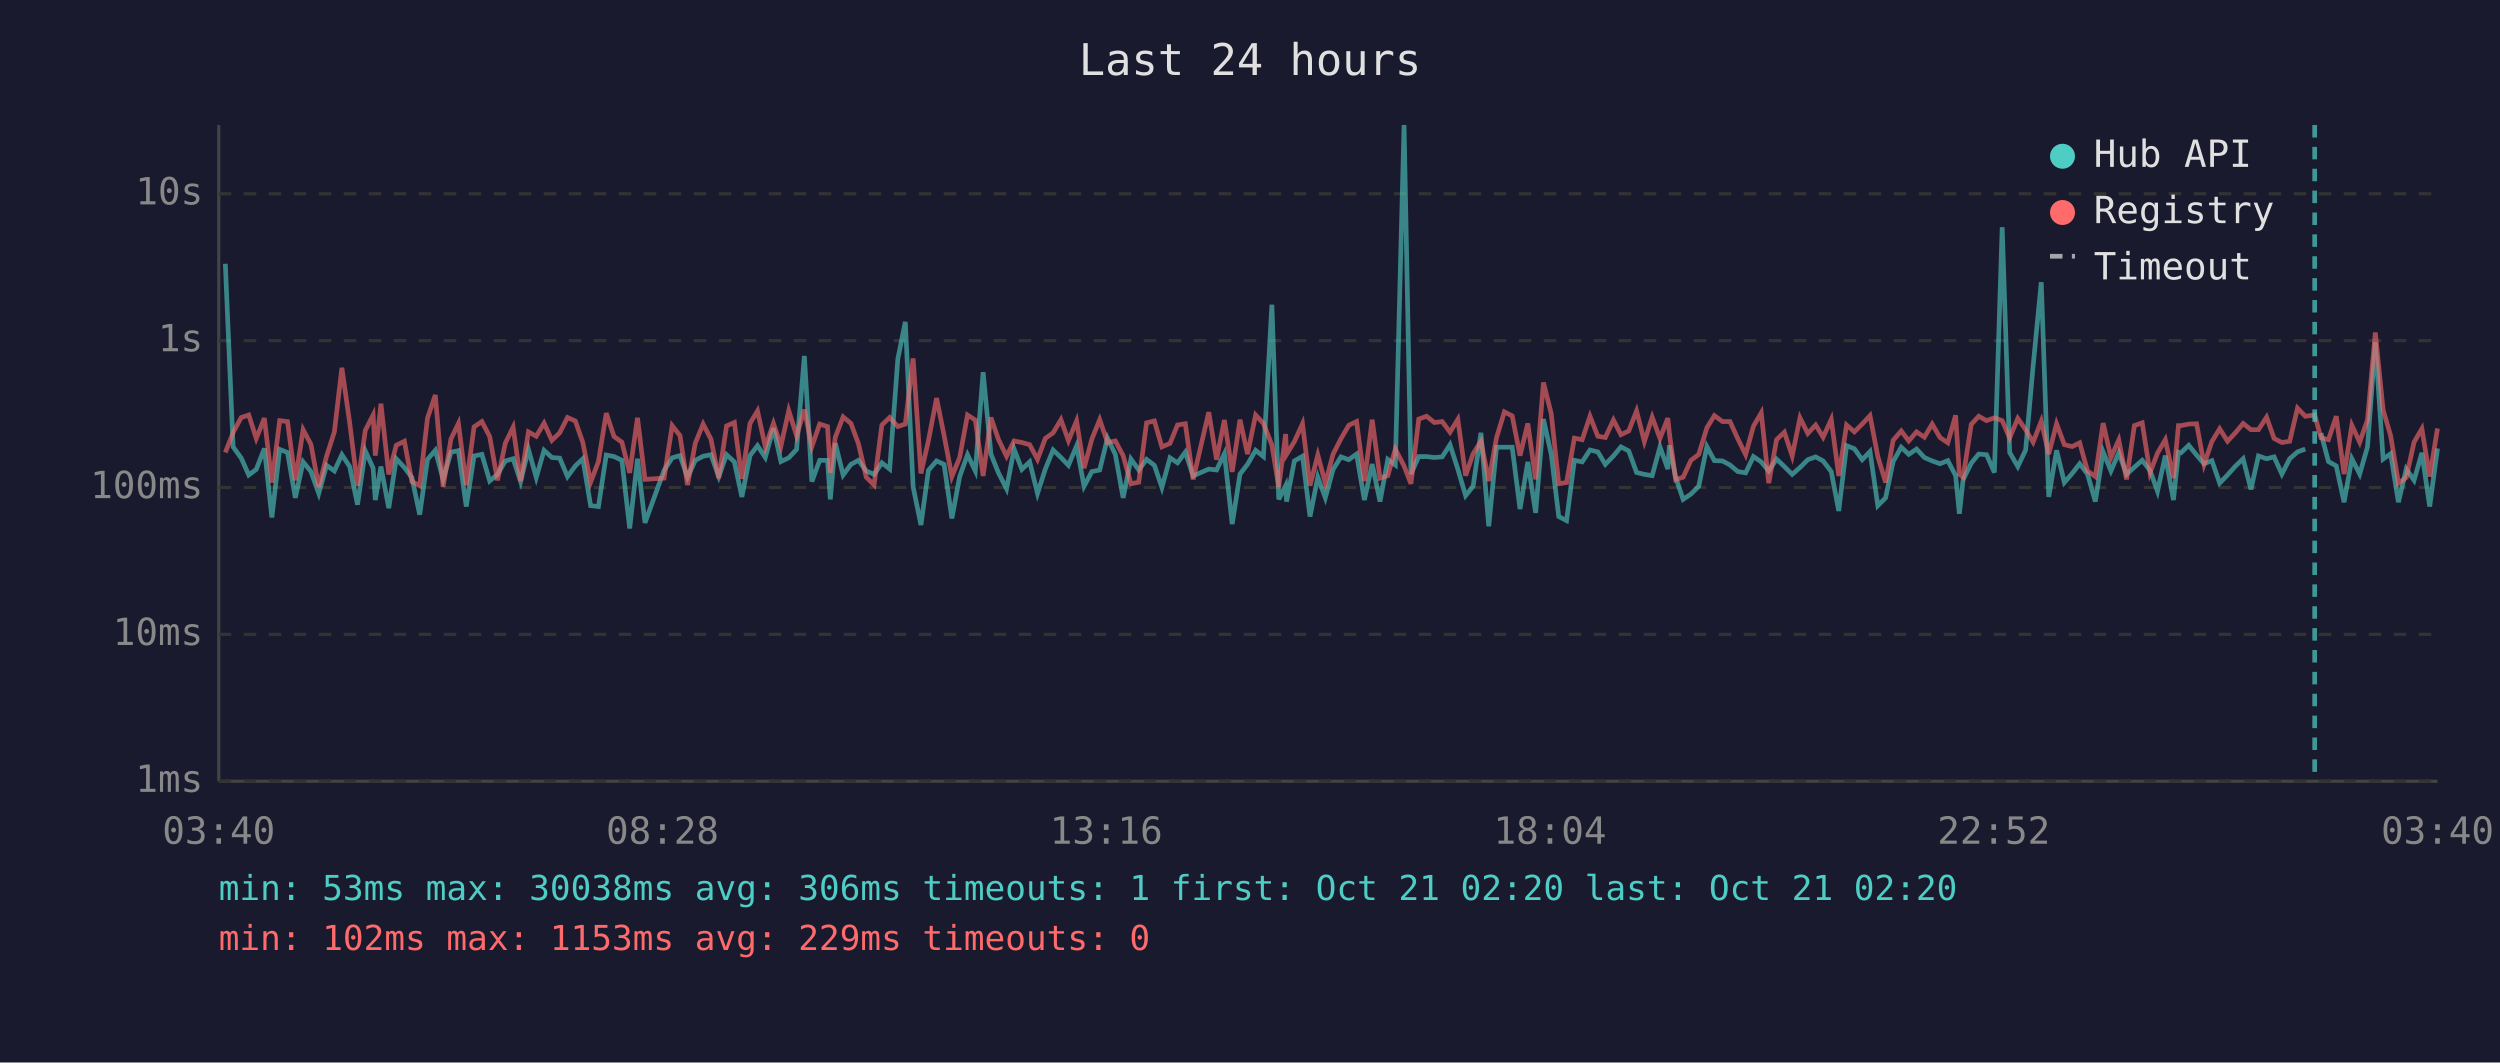
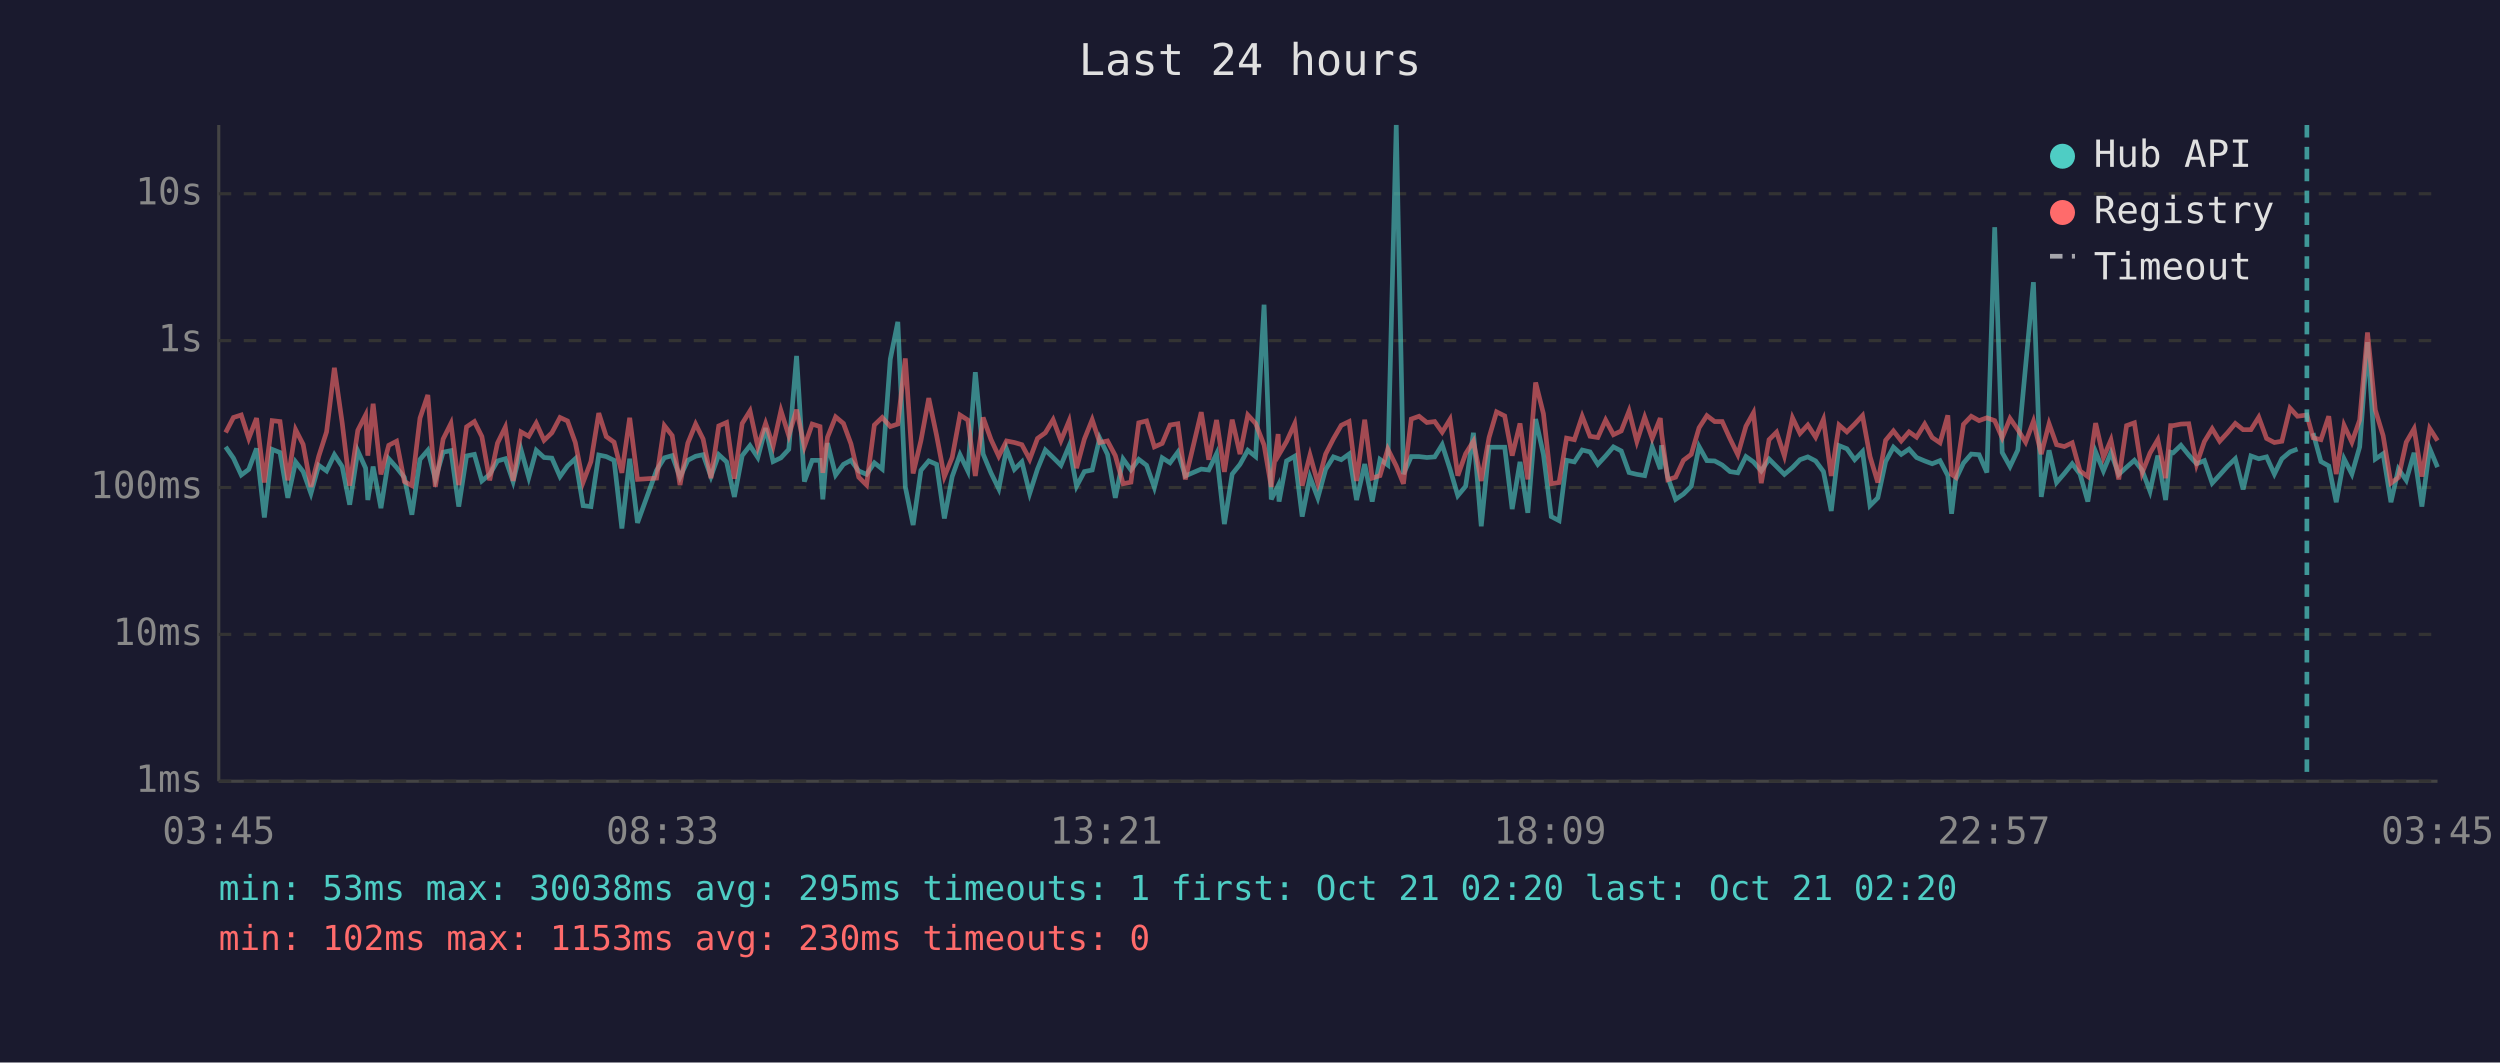
<svg xmlns="http://www.w3.org/2000/svg" viewBox="0 0 800 340" font-family="monospace" font-size="12">
  <rect width="800" height="340" fill="#1a1a2e" />
  <text x="400" y="24" fill="#e0e0e0" font-size="14" text-anchor="middle">Last 24 hours</text>
  <line x1="70" y1="40" x2="70" y2="250" stroke="#444" stroke-width="1" />
  <line x1="70" y1="250" x2="780" y2="250" stroke="#444" stroke-width="1" />
  <line x1="70" y1="250" x2="780" y2="250" stroke="#333" stroke-width="1" stroke-dasharray="4" />
  <text x="65" y="250" fill="#888" text-anchor="end" dominant-baseline="middle">1ms</text>
  <line x1="70" y1="203" x2="780" y2="203" stroke="#333" stroke-width="1" stroke-dasharray="4" />
  <text x="65" y="203" fill="#888" text-anchor="end" dominant-baseline="middle">10ms</text>
  <line x1="70" y1="156" x2="780" y2="156" stroke="#333" stroke-width="1" stroke-dasharray="4" />
  <text x="65" y="156" fill="#888" text-anchor="end" dominant-baseline="middle">100ms</text>
  <line x1="70" y1="109" x2="780" y2="109" stroke="#333" stroke-width="1" stroke-dasharray="4" />
  <text x="65" y="109" fill="#888" text-anchor="end" dominant-baseline="middle">1s</text>
  <line x1="70" y1="62" x2="780" y2="62" stroke="#333" stroke-width="1" stroke-dasharray="4" />
  <text x="65" y="62" fill="#888" text-anchor="end" dominant-baseline="middle">10s</text>
-   <text x="70" y="270" fill="#888" text-anchor="middle">03:40</text>
-   <text x="212" y="270" fill="#888" text-anchor="middle">08:28</text>
-   <text x="354" y="270" fill="#888" text-anchor="middle">13:16</text>
-   <text x="496" y="270" fill="#888" text-anchor="middle">18:04</text>
-   <text x="638" y="270" fill="#888" text-anchor="middle">22:52</text>
-   <text x="780" y="270" fill="#888" text-anchor="middle">03:40</text>
-   <polyline points="72.1,84.4 74.6,143.0 77.2,146.6 79.6,152.0 82.0,150.2 84.6,143.5 87.0,165.6 89.5,143.8 92.0,144.8 94.5,159.3 97.0,147.8 99.5,150.9 102.0,157.9 104.5,148.9 107.0,150.7 109.4,145.5 111.9,149.3 114.4,161.5 116.9,144.3 119.4,149.8 120.1,160.0 121.9,149.3 124.4,162.6 126.8,146.8 129.4,149.6 131.8,152.8 134.3,164.7 136.8,147.0 139.3,144.1 141.8,153.4 144.3,144.7 146.7,144.2 149.2,162.1 151.7,145.9 154.2,145.4 156.7,153.9 159.2,151.8 161.7,147.5 164.2,146.8 166.6,154.1 169.1,143.8 171.6,152.8 174.1,144.1 176.6,146.4 179.1,146.6 181.6,152.5 184.1,149.1 186.5,146.8 189.0,161.8 191.5,162.1 194.0,145.6 196.5,146.1 199.0,147.3 201.5,169.1 204.0,146.8 206.4,167.3 212.5,150.5 215.1,146.5 217.6,145.8 220.0,152.7 222.5,147.3 225.0,146.0 227.5,145.5 230.0,152.5 232.5,145.5 235.0,147.8 237.4,159.0 240.0,145.8 242.4,142.6 244.9,146.4 247.5,137.0 249.9,147.7 252.4,146.5 254.9,143.8 257.4,113.9 259.8,154.1 262.3,147.3 264.8,147.3 265.7,159.8 267.3,141.8 269.8,152.0 272.3,148.6 274.7,147.3 277.2,150.7 279.7,151.8 282.2,148.1 284.7,150.1 287.3,114.9 289.7,103.0 292.2,155.8 294.7,168.0 297.1,150.5 299.7,147.5 302.1,148.6 304.6,165.9 307.1,152.5 309.6,145.5 312.1,150.7 314.6,119.1 317.1,145.3 319.5,151.3 322.1,156.4 324.5,143.7 327.0,150.2 329.5,147.8 332.0,157.9 334.5,150.1 337.0,144.0 339.5,146.4 341.9,148.9 344.5,142.7 346.9,155.6 349.4,150.9 351.9,150.4 354.4,140.2 356.9,145.4 359.4,159.3 361.9,146.9 364.4,150.4 366.9,147.0 369.4,148.9 371.8,156.0 374.4,146.5 376.8,148.1 379.3,144.7 381.8,152.3 386.8,150.1 389.3,150.4 391.8,145.2 394.3,167.7 396.8,151.7 399.2,148.6 401.8,144.1 404.3,146.1 407.0,97.5 409.2,159.8 411.4,155.4 411.7,160.5 414.2,147.5 416.8,146.0 419.2,165.3 421.7,152.7 424.1,159.3 426.6,150.2 429.1,146.2 431.6,147.1 434.1,145.3 436.6,160.0 439.1,148.5 441.6,160.5 444.1,147.0 446.5,148.8 449.3,40.0 451.5,151.7 454.0,146.1 456.5,146.1 459.0,146.4 461.5,146.2 464.0,142.3 466.5,150.1 469.0,158.6 471.4,155.6 473.9,138.5 476.4,168.4 478.9,143.1 481.4,143.1 483.9,143.1 486.4,162.9 488.9,147.8 491.4,164.1 493.9,134.1 496.4,145.4 498.8,165.3 501.3,166.6 503.8,147.3 506.3,147.8 508.8,144.0 511.3,144.6 513.7,148.6 516.3,145.9 518.7,143.0 521.2,144.3 523.7,151.2 526.2,151.8 528.7,152.2 531.2,143.0 533.7,150.1 534.2,142.5 536.2,152.7 538.6,159.8 541.1,158.1 543.6,155.6 546.2,142.9 548.6,147.4 551.2,147.5 553.6,148.8 556.1,150.9 558.6,151.3 561.1,146.1 563.6,147.8 566.0,150.7 568.5,146.9 571.0,149.3 573.5,151.8 576.0,149.6 578.5,147.1 581.0,146.2 583.4,147.5 586.0,150.9 588.4,163.5 590.9,142.6 593.4,143.6 595.9,147.1 598.4,144.5 600.9,161.8 603.4,159.3 605.8,147.7 608.4,143.1 610.8,145.4 613.3,143.7 615.8,146.4 618.3,147.5 620.8,148.4 623.3,147.4 625.8,152.2 627.0,164.4 628.2,153.5 630.8,148.2 633.2,145.3 635.7,145.5 638.2,151.2 640.7,72.7 643.1,144.8 645.7,149.3 648.2,144.0 650.6,117.1 653.2,90.3 655.6,159.0 658.1,144.1 660.6,154.4 663.1,151.5 665.5,148.4 668.0,151.7 670.5,160.5 673.0,144.6 675.5,150.7 678.0,144.9 680.5,151.8 683.0,149.5 685.5,147.3 688.0,150.5 690.4,157.2 692.9,145.8 695.5,160.0 697.1,144.7 697.9,144.9 700.4,142.5 702.9,145.6 705.3,148.4 707.8,147.4 710.3,154.6 712.8,152.0 715.3,149.2 717.8,146.8 720.3,156.6 722.7,145.9 725.3,146.8 727.7,146.2 730.2,151.7 732.7,146.8 735.2,144.6 737.7,143.7" fill="none" stroke="#4ecdc4" stroke-width="1.5" opacity="0.6" />
-   <polyline points="742.7,138.6 745.1,147.7 747.6,149.1 750.1,160.7 752.6,146.8 755.1,151.7 757.6,143.0 760.1,109.5 762.6,146.9 765.0,145.2 767.5,160.7 770.0,150.1 772.5,153.7 775.0,144.9 777.5,162.1 780.0,143.5" fill="none" stroke="#4ecdc4" stroke-width="1.5" opacity="0.6" />
-   <polyline points="72.1,144.8 74.6,138.4 77.2,133.6 79.6,132.8 82.0,140.3 84.6,133.8 87.0,154.4 89.5,134.6 92.0,134.9 94.5,153.7 97.0,137.5 99.5,142.2 102.0,155.8 104.5,146.0 107.0,138.2 109.4,117.7 111.9,135.3 114.4,155.4 116.9,137.7 119.4,132.8 120.1,145.8 121.9,129.2 124.4,151.8 126.8,142.5 129.4,141.2 131.8,154.1 134.3,155.4 136.8,133.8 139.3,126.4 141.8,155.8 144.3,140.5 146.7,135.5 149.2,155.2 151.7,136.6 154.2,134.9 156.7,139.7 159.2,153.7 161.7,141.8 164.2,136.7 166.6,153.9 169.1,138.2 171.6,139.6 174.1,135.4 176.6,140.9 179.1,138.5 181.6,133.6 184.1,134.7 186.5,141.6 189.0,154.3 191.5,147.7 194.0,132.2 196.5,139.7 199.0,141.5 201.5,151.3 204.0,133.7 206.4,153.4 212.5,153.0 215.1,136.2 217.6,139.4 220.0,155.2 222.5,141.8 225.0,135.7 227.5,140.5 230.0,153.0 232.5,136.3 235.0,135.2 237.4,153.2 240.0,135.5 242.4,131.5 244.9,143.0 247.5,135.5 249.9,142.7 252.4,131.4 254.9,139.4 257.4,131.1 259.8,142.9 262.3,135.7 264.8,136.5 265.7,151.3 267.3,139.9 269.8,133.4 272.3,135.5 274.7,142.0 277.2,152.7 279.7,155.2 282.2,136.0 284.7,133.6 287.3,136.5 289.7,135.7 292.2,114.7 294.7,151.5 297.1,141.0 299.7,127.4 302.1,139.3 304.6,152.5 307.1,146.4 309.6,132.8 312.1,134.4 314.6,152.3 317.1,133.6 319.5,140.6 322.1,146.0 324.5,141.1 327.0,141.6 329.5,142.3 332.0,147.0 334.5,140.3 337.0,138.5 339.5,134.3 341.9,141.0 344.5,134.7 346.9,149.8 349.4,140.5 351.9,134.3 354.4,141.6 356.9,141.1 359.4,145.8 361.9,154.8 364.4,154.3 366.9,135.3 369.4,134.7 371.8,143.0 374.4,141.9 376.8,136.0 379.3,135.6 381.8,153.4 386.8,131.9 389.3,147.1 391.8,134.4 394.3,151.0 396.8,134.3 399.2,145.3 401.8,132.8 404.3,135.5 407.0,142.4 409.2,155.8 411.4,138.9 411.7,145.4 414.2,141.3 416.8,135.6 419.2,155.4 421.7,145.6 424.1,154.6 426.6,145.3 429.1,140.4 431.6,136.1 434.1,134.9 436.6,153.9 439.1,134.3 441.6,153.0 444.1,152.2 446.5,143.7 449.3,149.1 451.5,154.8 454.0,134.1 456.5,133.2 459.0,135.2 461.5,134.9 464.0,138.3 466.5,134.2 469.0,152.2 471.4,145.2 473.9,141.2 476.4,153.9 478.9,140.0 481.4,131.8 483.9,133.1 486.4,145.8 488.9,135.5 491.4,153.4 493.9,122.4 496.4,132.4 498.8,154.8 501.3,154.4 503.8,140.2 506.3,140.7 508.8,133.2 511.3,139.6 513.7,140.0 516.3,134.4 518.7,139.1 521.2,137.9 523.7,131.5 526.2,141.3 528.7,133.5 531.2,140.3 533.7,133.8 534.2,138.6 536.2,153.5 538.6,152.7 541.1,147.3 543.6,145.4 546.2,136.9 548.6,133.0 551.2,134.9 553.6,134.9 556.1,140.4 558.6,145.5 561.1,136.4 563.6,132.1 566.0,154.6 568.5,140.7 571.0,138.3 573.5,145.9 576.0,133.7 578.5,138.7 581.0,136.0 583.4,139.9 586.0,134.2 588.4,152.3 590.9,136.0 593.4,138.2 595.9,135.7 598.4,133.0 600.9,146.1 603.4,154.4 605.8,140.9 608.4,137.9 610.8,141.1 613.3,138.2 615.8,139.9 618.3,135.7 620.8,140.0 623.3,141.7 625.8,132.9 627.0,151.8 628.2,152.7 630.8,135.8 633.2,133.2 635.7,134.6 638.2,133.7 640.7,134.6 643.1,140.1 645.7,133.9 648.2,137.5 650.6,141.5 653.2,134.8 655.6,145.3 658.1,135.6 660.6,142.3 663.1,142.9 665.5,141.7 668.0,150.7 670.5,152.5 673.0,135.4 675.5,146.4 678.0,140.8 680.5,153.4 683.0,136.2 685.5,135.3 688.0,151.3 690.4,145.0 692.9,140.7 695.5,153.0 697.1,136.2 697.9,136.2 700.4,135.7 702.9,135.6 705.3,148.6 707.8,141.3 710.3,137.2 712.8,141.2 715.3,138.5 717.8,135.5 720.3,137.5 722.7,137.5 725.3,133.5 727.7,140.3 730.2,141.6 732.7,141.2 735.2,130.6 737.7,133.2 740.7,132.8 742.7,140.1 745.1,140.7 747.6,133.2 750.1,151.7 752.6,136.1 755.1,141.5 757.6,134.4 760.1,106.4 762.6,131.2 765.0,139.4 767.5,154.6 770.0,152.8 772.5,141.5 775.0,137.2 777.5,152.5 780.0,137.1" fill="none" stroke="#ff6b6b" stroke-width="1.5" opacity="0.6" />
-   <line x1="740.7" y1="40" x2="740.7" y2="250" stroke="#4ecdc4" stroke-width="1.5" stroke-dasharray="4,3" opacity="0.7" />
+   <text x="70" y="270" fill="#888" text-anchor="middle">03:45</text>
+   <text x="212" y="270" fill="#888" text-anchor="middle">08:33</text>
+   <text x="354" y="270" fill="#888" text-anchor="middle">13:21</text>
+   <text x="496" y="270" fill="#888" text-anchor="middle">18:09</text>
+   <text x="638" y="270" fill="#888" text-anchor="middle">22:57</text>
+   <text x="780" y="270" fill="#888" text-anchor="middle">03:45</text>
+   <polyline points="72.2,143.0 74.7,146.6 77.2,152.0 79.6,150.2 82.1,143.5 84.6,165.6 87.1,143.8 89.6,144.8 92.1,159.3 94.6,147.8 97.0,150.9 99.5,157.9 102.0,148.9 104.5,150.7 107.0,145.5 109.5,149.3 111.9,161.5 114.5,144.3 117.0,149.8 117.7,160.0 119.4,149.3 121.9,162.6 124.4,146.8 126.9,149.6 129.4,152.8 131.8,164.7 134.4,147.0 136.9,144.1 139.3,153.4 141.8,144.7 144.3,144.2 146.8,162.1 149.3,145.9 151.8,145.4 154.2,153.9 156.7,151.8 159.2,147.5 161.7,146.8 164.2,154.1 166.7,143.8 169.2,152.8 171.6,144.1 174.1,146.4 176.6,146.6 179.2,152.5 181.6,149.1 184.1,146.8 186.6,161.8 189.1,162.1 191.6,145.6 194.0,146.1 196.5,147.3 199.0,169.1 201.5,146.8 204.0,167.3 210.1,150.5 212.6,146.5 215.1,145.8 217.6,152.7 220.1,147.3 222.6,146.0 225.0,145.5 227.5,152.5 230.0,145.5 232.5,147.8 235.0,159.0 237.5,145.8 240.0,142.6 242.5,146.4 245.0,137.0 247.4,147.7 249.9,146.5 252.4,143.8 254.9,113.9 257.4,154.1 259.9,147.3 262.4,147.3 263.3,159.8 264.8,141.8 267.4,152.0 269.9,148.6 272.3,147.3 274.8,150.7 277.3,151.8 279.8,148.1 282.3,150.1 284.9,114.9 287.3,103.0 289.7,155.8 292.2,168.0 294.7,150.5 297.2,147.5 299.7,148.6 302.2,165.9 304.7,152.5 307.2,145.5 309.7,150.7 312.1,119.1 314.6,145.3 317.1,151.3 319.6,156.4 322.1,143.7 324.6,150.2 327.0,147.8 329.5,157.9 332.0,150.1 334.5,144.0 337.0,146.4 339.5,148.9 342.1,142.7 344.5,155.6 347.0,150.9 349.5,150.4 351.9,140.2 354.4,145.4 356.9,159.3 359.4,146.9 361.9,150.4 364.4,147.0 366.9,148.9 369.4,156.0 371.9,146.5 374.4,148.1 376.9,144.7 379.3,152.3 384.4,150.1 386.8,150.4 389.3,145.2 391.8,167.7 394.3,151.7 396.8,148.6 399.3,144.1 401.8,146.1 404.5,97.5 406.8,159.8 409.0,155.4 409.3,160.5 411.7,147.5 414.3,146.0 416.7,165.3 419.2,152.7 421.7,159.3 424.2,150.2 426.7,146.2 429.2,147.1 431.7,145.3 434.1,160.0 436.7,148.5 439.1,160.5 441.6,147.0 444.1,148.8 446.8,40.0 449.1,151.7 451.6,146.1 454.1,146.1 456.6,146.4 459.1,146.2 461.5,142.3 464.0,150.1 466.5,158.6 469.0,155.6 471.5,138.5 474.0,168.4 476.5,143.1 478.9,143.1 481.5,143.1 483.9,162.9 486.4,147.8 488.9,164.1 491.4,134.1 493.9,145.4 496.4,165.3 498.9,166.6 501.3,147.3 503.8,147.8 506.3,144.0 508.8,144.6 511.3,148.6 513.8,145.9 516.3,143.0 518.8,144.3 521.3,151.2 523.8,151.8 526.3,152.2 528.7,143.0 531.3,150.1 531.7,142.5 533.7,152.7 536.2,159.8 538.7,158.1 541.2,155.6 543.7,142.9 546.2,147.4 548.7,147.5 551.1,148.8 553.6,150.9 556.1,151.3 558.7,146.1 561.1,147.8 563.6,150.7 566.1,146.9 568.5,149.3 571.0,151.8 573.6,149.6 576.0,147.1 578.5,146.2 581.0,147.5 583.5,150.9 586.0,163.5 588.5,142.6 591.0,143.6 593.5,147.1 596.0,144.5 598.4,161.8 600.9,159.3 603.4,147.7 605.9,143.1 608.4,145.4 610.9,143.7 613.3,146.4 615.9,147.5 618.3,148.4 620.8,147.4 623.3,152.2 624.5,164.4 625.8,153.5 628.3,148.2 630.8,145.3 633.3,145.5 635.8,151.2 638.3,72.7 640.7,144.8 643.2,149.3 645.7,144.0 648.2,117.1 650.7,90.3 653.2,159.0 655.7,144.1 658.1,154.4 660.6,151.5 663.1,148.4 665.6,151.7 668.1,160.5 670.6,144.6 673.1,150.7 675.5,144.9 678.0,151.8 680.5,149.5 683.0,147.3 685.5,150.5 688.0,157.2 690.5,145.8 693.0,160.0 694.6,144.7 695.4,144.9 697.9,142.5 700.4,145.6 702.9,148.4 705.4,147.4 707.9,154.6 710.3,152.0 712.8,149.2 715.3,146.8 717.8,156.6 720.3,145.9 722.8,146.8 725.3,146.2 727.8,151.7 730.2,146.8 732.8,144.6 735.2,143.7" fill="none" stroke="#4ecdc4" stroke-width="1.5" opacity="0.6" />
+   <polyline points="740.2,138.6 742.7,147.7 745.2,149.1 747.6,160.7 750.1,146.8 752.6,151.7 755.1,143.0 757.6,109.5 760.1,146.9 762.6,145.2 765.1,160.7 767.5,150.1 770.0,153.7 772.5,144.9 775.0,162.1 777.5,143.5 780.0,149.5" fill="none" stroke="#4ecdc4" stroke-width="1.5" opacity="0.6" />
+   <polyline points="72.2,138.4 74.7,133.6 77.2,132.8 79.6,140.3 82.1,133.8 84.6,154.4 87.1,134.6 89.6,134.9 92.1,153.7 94.6,137.5 97.0,142.2 99.5,155.8 102.0,146.0 104.5,138.2 107.0,117.7 109.5,135.3 111.9,155.4 114.5,137.7 117.0,132.8 117.7,145.8 119.4,129.2 121.9,151.8 124.4,142.5 126.9,141.2 129.4,154.1 131.8,155.4 134.4,133.8 136.9,126.4 139.3,155.8 141.8,140.5 144.3,135.5 146.8,155.2 149.3,136.6 151.8,134.9 154.2,139.7 156.7,153.7 159.2,141.8 161.7,136.7 164.2,153.9 166.7,138.2 169.2,139.6 171.6,135.4 174.1,140.9 176.6,138.5 179.2,133.6 181.6,134.7 184.1,141.6 186.6,154.3 189.1,147.7 191.6,132.2 194.0,139.7 196.5,141.5 199.0,151.3 201.5,133.7 204.0,153.4 210.1,153.0 212.6,136.2 215.1,139.4 217.6,155.2 220.1,141.8 222.6,135.7 225.0,140.5 227.5,153.0 230.0,136.3 232.5,135.2 235.0,153.2 237.5,135.5 240.0,131.5 242.5,143.0 245.0,135.5 247.4,142.7 249.9,131.4 252.4,139.4 254.9,131.1 257.4,142.9 259.9,135.7 262.4,136.5 263.3,151.3 264.8,139.9 267.4,133.4 269.9,135.5 272.3,142.0 274.8,152.7 277.3,155.2 279.8,136.0 282.3,133.6 284.9,136.5 287.3,135.7 289.7,114.7 292.2,151.5 294.7,141.0 297.2,127.4 299.7,139.3 302.2,152.5 304.7,146.4 307.2,132.8 309.7,134.4 312.1,152.3 314.6,133.6 317.1,140.6 319.6,146.0 322.1,141.1 324.6,141.6 327.0,142.3 329.5,147.0 332.0,140.3 334.5,138.5 337.0,134.3 339.5,141.0 342.1,134.7 344.5,149.8 347.0,140.5 349.5,134.3 351.9,141.6 354.4,141.1 356.9,145.8 359.4,154.8 361.9,154.3 364.4,135.3 366.9,134.7 369.4,143.0 371.9,141.9 374.4,136.0 376.9,135.6 379.3,153.4 384.4,131.9 386.8,147.1 389.3,134.4 391.8,151.0 394.3,134.3 396.8,145.3 399.3,132.8 401.8,135.5 404.5,142.4 406.8,155.8 409.0,138.9 409.3,145.4 411.7,141.3 414.3,135.6 416.7,155.4 419.2,145.6 421.7,154.6 424.2,145.3 426.7,140.4 429.2,136.1 431.7,134.9 434.1,153.9 436.7,134.3 439.1,153.0 441.6,152.2 444.1,143.7 446.8,149.1 449.1,154.8 451.6,134.1 454.1,133.2 456.6,135.2 459.1,134.9 461.5,138.3 464.0,134.2 466.5,152.2 469.0,145.2 471.5,141.2 474.0,153.9 476.5,140.0 478.9,131.8 481.5,133.1 483.9,145.8 486.4,135.5 488.9,153.4 491.4,122.4 493.9,132.4 496.4,154.8 498.9,154.4 501.3,140.2 503.8,140.7 506.3,133.2 508.8,139.6 511.3,140.0 513.8,134.4 516.3,139.1 518.8,137.9 521.3,131.5 523.8,141.3 526.3,133.5 528.7,140.3 531.3,133.8 531.7,138.6 533.7,153.5 536.2,152.7 538.7,147.3 541.2,145.4 543.7,136.9 546.2,133.0 548.7,134.9 551.1,134.9 553.6,140.4 556.1,145.5 558.7,136.4 561.1,132.1 563.6,154.6 566.1,140.7 568.5,138.3 571.0,145.9 573.6,133.7 576.0,138.7 578.5,136.0 581.0,139.9 583.5,134.2 586.0,152.3 588.5,136.0 591.0,138.2 593.5,135.7 596.0,133.0 598.4,146.1 600.9,154.4 603.4,140.9 605.9,137.9 608.4,141.1 610.9,138.2 613.3,139.9 615.9,135.7 618.3,140.0 620.8,141.7 623.3,132.9 624.5,151.8 625.8,152.7 628.3,135.8 630.8,133.2 633.3,134.6 635.8,133.7 638.3,134.6 640.7,140.1 643.2,133.9 645.7,137.5 648.2,141.5 650.7,134.8 653.2,145.3 655.7,135.6 658.1,142.3 660.6,142.9 663.1,141.7 665.6,150.7 668.1,152.5 670.6,135.4 673.1,146.4 675.5,140.8 678.0,153.4 680.5,136.2 683.0,135.3 685.5,151.3 688.0,145.0 690.5,140.7 693.0,153.0 694.6,136.2 695.4,136.2 697.9,135.7 700.4,135.6 702.9,148.6 705.4,141.3 707.9,137.2 710.3,141.2 712.8,138.5 715.3,135.5 717.8,137.5 720.3,137.5 722.8,133.5 725.3,140.3 727.8,141.6 730.2,141.2 732.8,130.6 735.2,133.2 738.2,132.8 740.2,140.1 742.7,140.7 745.2,133.2 747.6,151.7 750.1,136.1 752.6,141.5 755.1,134.4 757.6,106.4 760.1,131.2 762.6,139.4 765.1,154.6 767.5,152.8 770.0,141.5 772.5,137.2 775.0,152.5 777.5,137.1 780.0,141.0" fill="none" stroke="#ff6b6b" stroke-width="1.5" opacity="0.6" />
+   <line x1="738.2" y1="40" x2="738.2" y2="250" stroke="#4ecdc4" stroke-width="1.5" stroke-dasharray="4,3" opacity="0.7" />
  <circle cx="660" cy="50" r="4" fill="#4ecdc4" />
  <text x="670" y="50" fill="#e0e0e0" dominant-baseline="middle">Hub API</text>
  <circle cx="660" cy="68" r="4" fill="#ff6b6b" />
  <text x="670" y="68" fill="#e0e0e0" dominant-baseline="middle">Registry</text>
  <line x1="656" y1="82" x2="664" y2="82" stroke="#e0e0e0" stroke-width="1.5" stroke-dasharray="4,3" opacity="0.7" />
  <text x="670" y="86" fill="#e0e0e0" dominant-baseline="middle">Timeout</text>
-   <text x="70" y="288" fill="#4ecdc4" font-size="11">min: 53ms  max: 30038ms  avg: 306ms  timeouts: 1  first: Oct 21 02:20  last: Oct 21 02:20</text>
-   <text x="70" y="304" fill="#ff6b6b" font-size="11">min: 102ms  max: 1153ms  avg: 229ms  timeouts: 0</text>
+   <text x="70" y="288" fill="#4ecdc4" font-size="11">min: 53ms  max: 30038ms  avg: 295ms  timeouts: 1  first: Oct 21 02:20  last: Oct 21 02:20</text>
+   <text x="70" y="304" fill="#ff6b6b" font-size="11">min: 102ms  max: 1153ms  avg: 230ms  timeouts: 0</text>
</svg>
